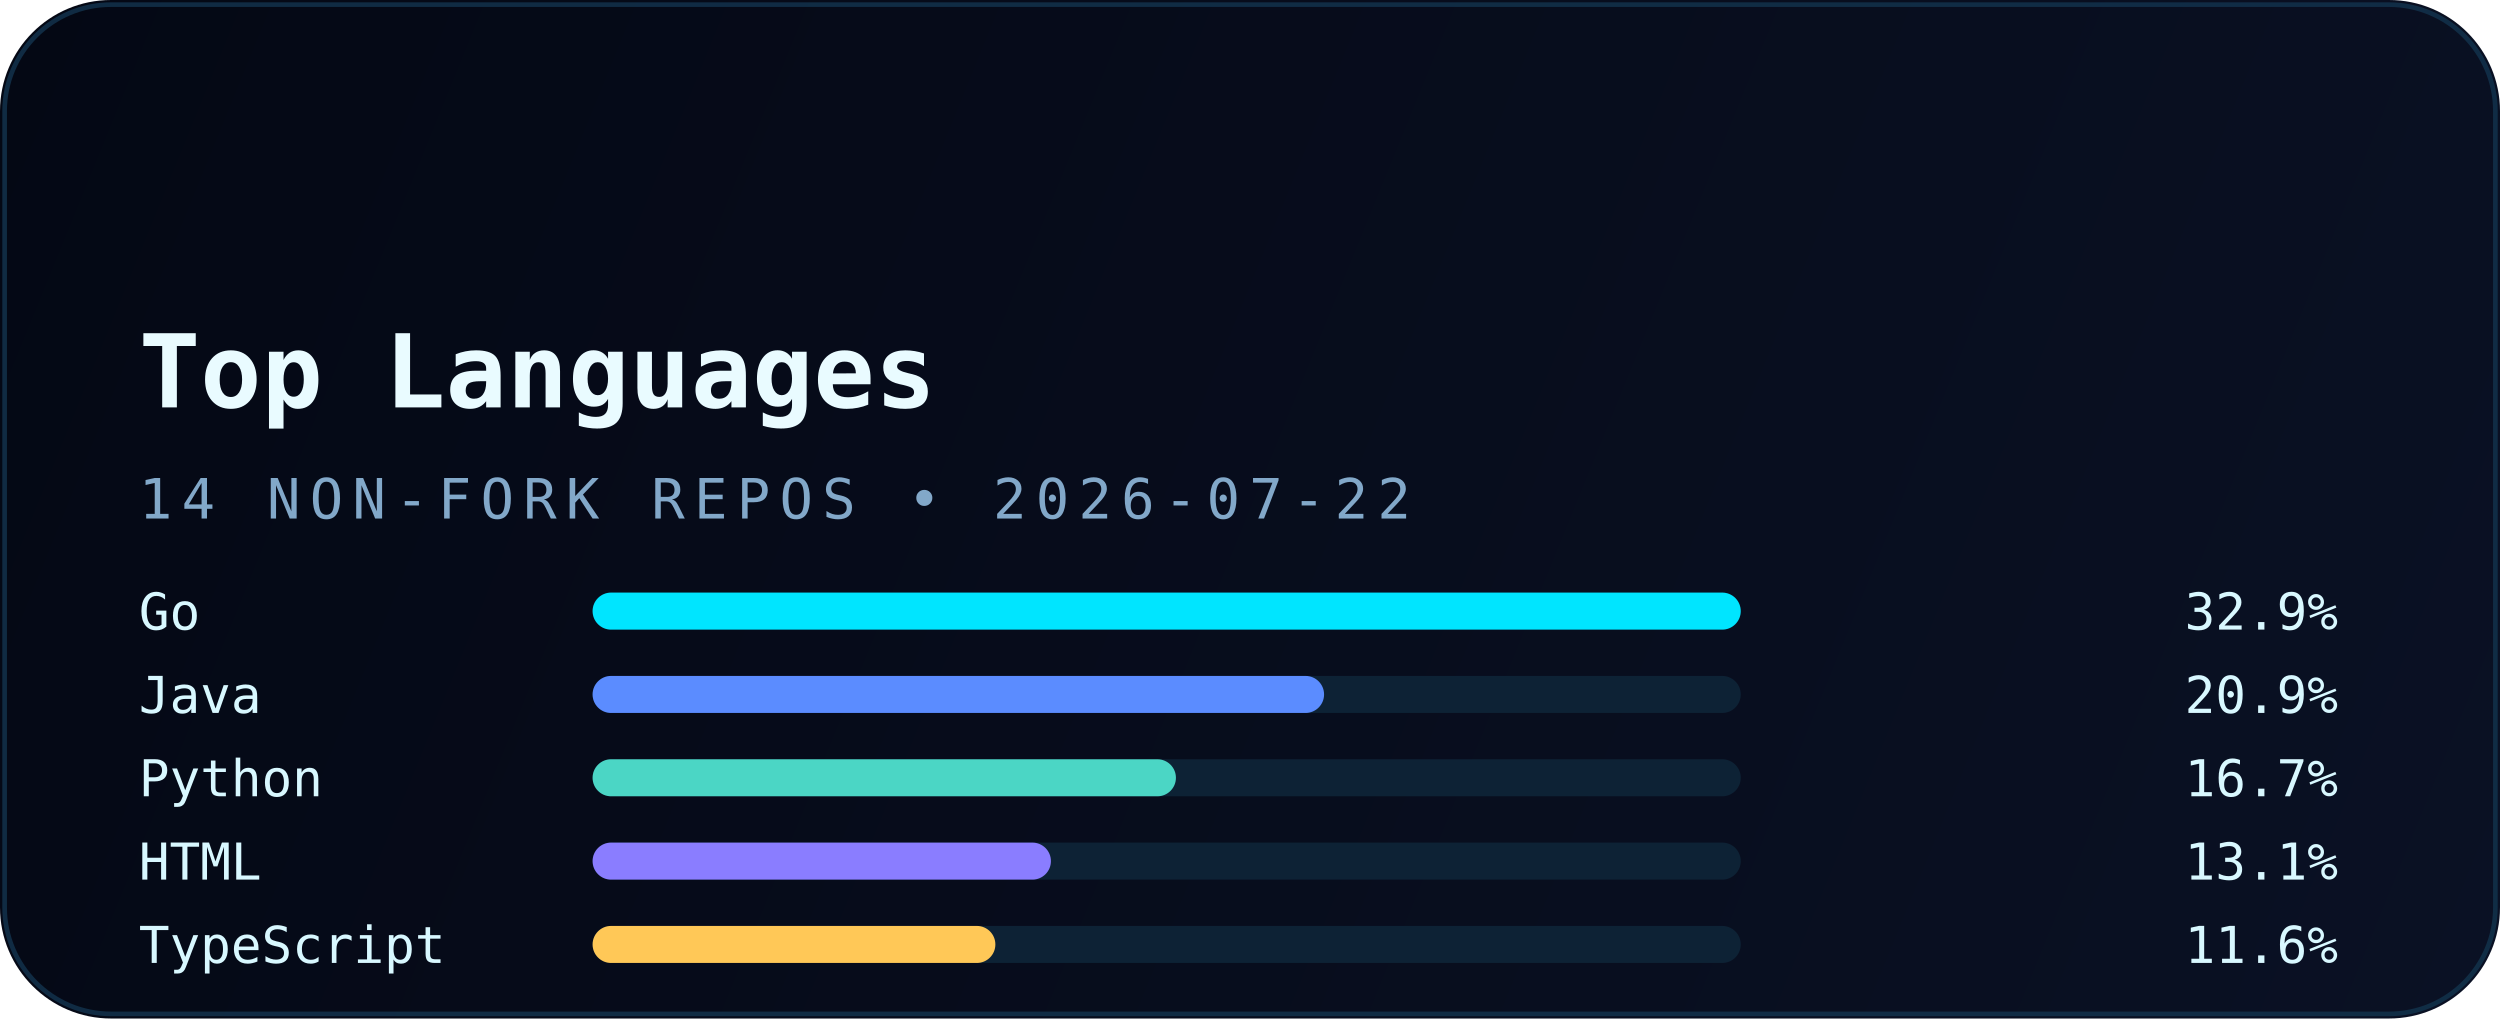
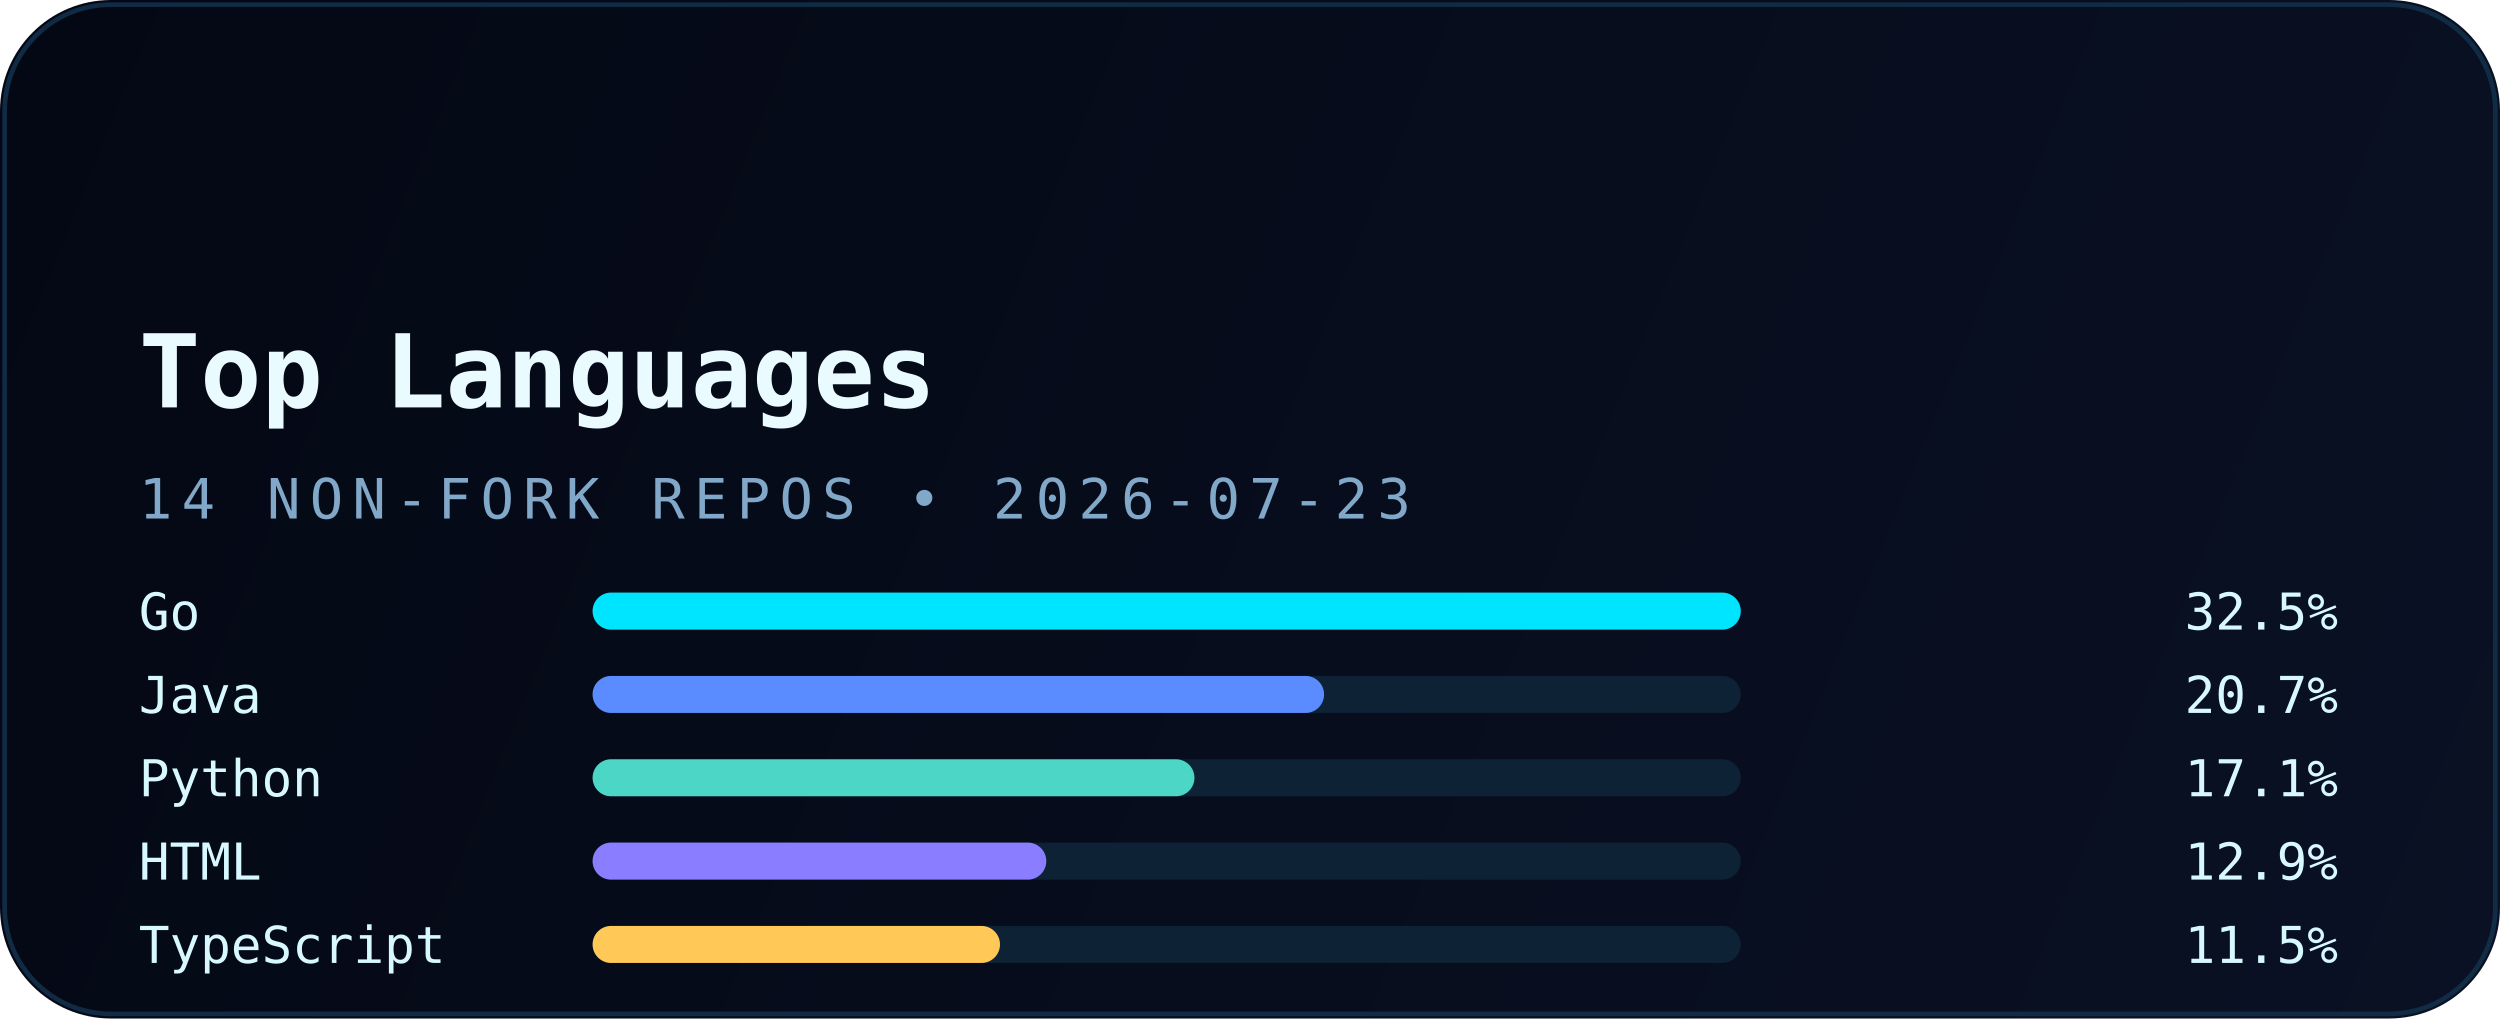
<svg xmlns="http://www.w3.org/2000/svg" width="540" height="220" viewBox="0 0 540 220" fill="none" role="img" aria-labelledby="title desc">
  <defs>
    <linearGradient id="bg" x1="0" y1="0" x2="540" y2="220" gradientUnits="userSpaceOnUse">
      <stop stop-color="#040814" />
      <stop offset="1" stop-color="#0A1124" />
    </linearGradient>
    <linearGradient id="accent" x1="30" y1="0" x2="510" y2="0" gradientUnits="userSpaceOnUse">
      <stop stop-color="#00E5FF" />
      <stop offset="1" stop-color="#5B8CFF" />
    </linearGradient>
    <filter id="glow" x="-20%" y="-20%" width="140%" height="140%" color-interpolation-filters="sRGB">
      <feGaussianBlur stdDeviation="6" result="blur" />
      <feMerge>
        <feMergeNode in="blur" />
        <feMergeNode in="SourceGraphic" />
      </feMerge>
    </filter>
  </defs>
  <rect width="540" height="220" rx="24" fill="url(#bg)" />
  <rect x="1" y="1" width="538" height="218" rx="23" stroke="#12324B" stroke-opacity="0.85" />
  <path d="M30 54H120" stroke="url(#accent)" stroke-width="3.5" stroke-linecap="round" filter="url(#glow)" />
  <text x="30" y="88" fill="#E9FBFF" font-family="JetBrains Mono, Consolas, monospace" font-size="22" font-weight="700">Top Languages</text>
-   <text x="30" y="112" fill="#82A8C9" font-family="JetBrains Mono, Consolas, monospace" font-size="12" letter-spacing="2">14 NON-FORK REPOS • 2026-07-22</text>
+   <text x="30" y="112" fill="#82A8C9" font-family="JetBrains Mono, Consolas, monospace" font-size="12" letter-spacing="2">14 NON-FORK REPOS • 2026-07-23</text>
  <g font-family="JetBrains Mono, Consolas, monospace" font-size="11">
    <text x="30" y="136" fill="#D8F8FF">Go</text>
    <rect x="128" y="128" width="248" height="8" rx="4" fill="#0D2235" />
    <rect x="128" y="128" width="248" height="8" rx="4" fill="#00E5FF" />
-     <text x="505" y="136" text-anchor="end" fill="#D8F8FF">32.9%</text>
+     <text x="505" y="136" text-anchor="end" fill="#D8F8FF">32.5%</text>
    <text x="30" y="154" fill="#D8F8FF">Java</text>
    <rect x="128" y="146" width="248" height="8" rx="4" fill="#0D2235" />
    <rect x="128" y="146" width="158" height="8" rx="4" fill="#5B8CFF" />
-     <text x="505" y="154" text-anchor="end" fill="#D8F8FF">20.9%</text>
+     <text x="505" y="154" text-anchor="end" fill="#D8F8FF">20.7%</text>
    <text x="30" y="172" fill="#D8F8FF">Python</text>
    <rect x="128" y="164" width="248" height="8" rx="4" fill="#0D2235" />
-     <rect x="128" y="164" width="126" height="8" rx="4" fill="#4BD6C5" />
-     <text x="505" y="172" text-anchor="end" fill="#D8F8FF">16.7%</text>
+     <rect x="128" y="164" width="130" height="8" rx="4" fill="#4BD6C5" />
+     <text x="505" y="172" text-anchor="end" fill="#D8F8FF">17.1%</text>
    <text x="30" y="190" fill="#D8F8FF">HTML</text>
    <rect x="128" y="182" width="248" height="8" rx="4" fill="#0D2235" />
-     <rect x="128" y="182" width="99" height="8" rx="4" fill="#8A7DFF" />
-     <text x="505" y="190" text-anchor="end" fill="#D8F8FF">13.1%</text>
+     <rect x="128" y="182" width="98" height="8" rx="4" fill="#8A7DFF" />
+     <text x="505" y="190" text-anchor="end" fill="#D8F8FF">12.9%</text>
    <text x="30" y="208" fill="#D8F8FF">TypeScript</text>
    <rect x="128" y="200" width="248" height="8" rx="4" fill="#0D2235" />
-     <rect x="128" y="200" width="87" height="8" rx="4" fill="#FFC857" />
-     <text x="505" y="208" text-anchor="end" fill="#D8F8FF">11.6%</text>
+     <rect x="128" y="200" width="88" height="8" rx="4" fill="#FFC857" />
+     <text x="505" y="208" text-anchor="end" fill="#D8F8FF">11.5%</text>
  </g>
</svg>
